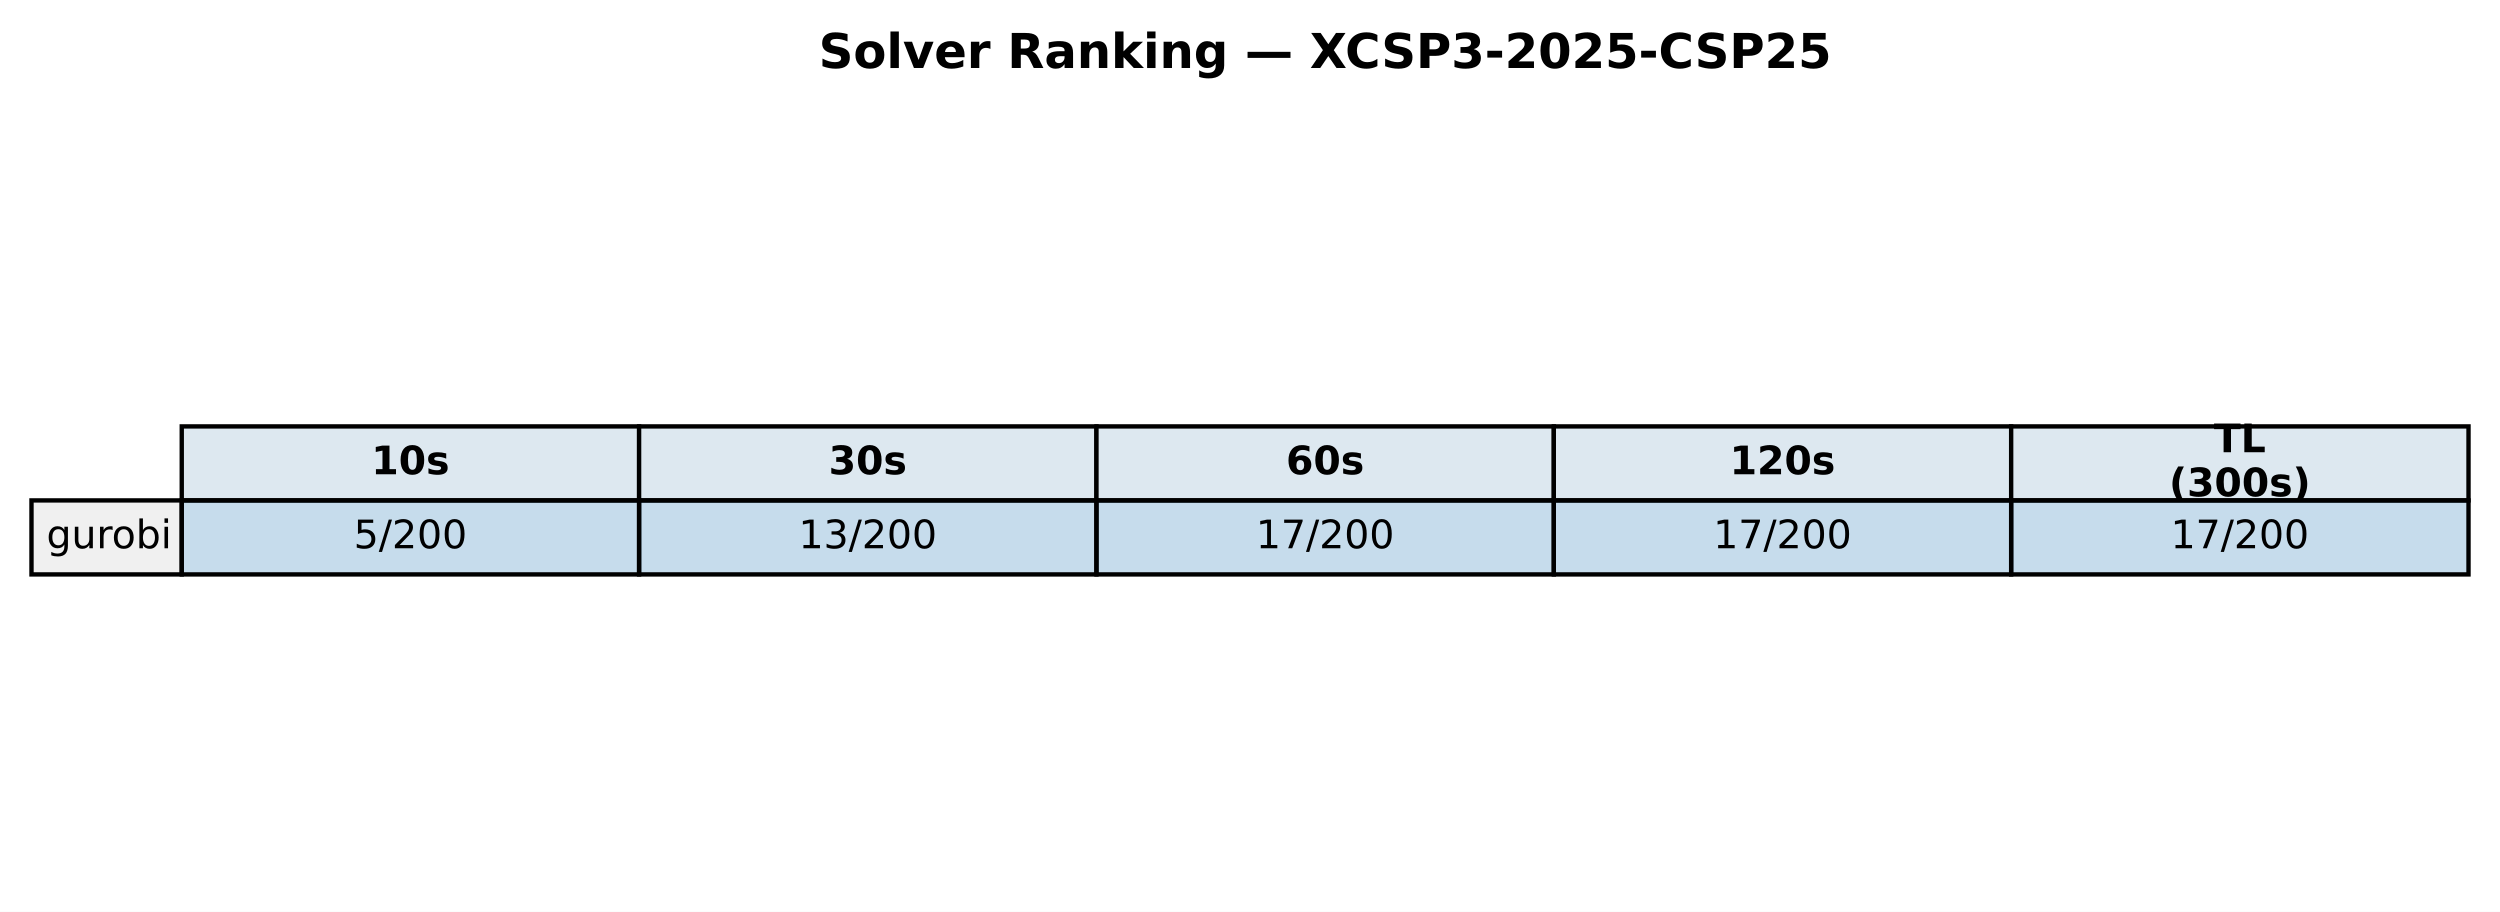
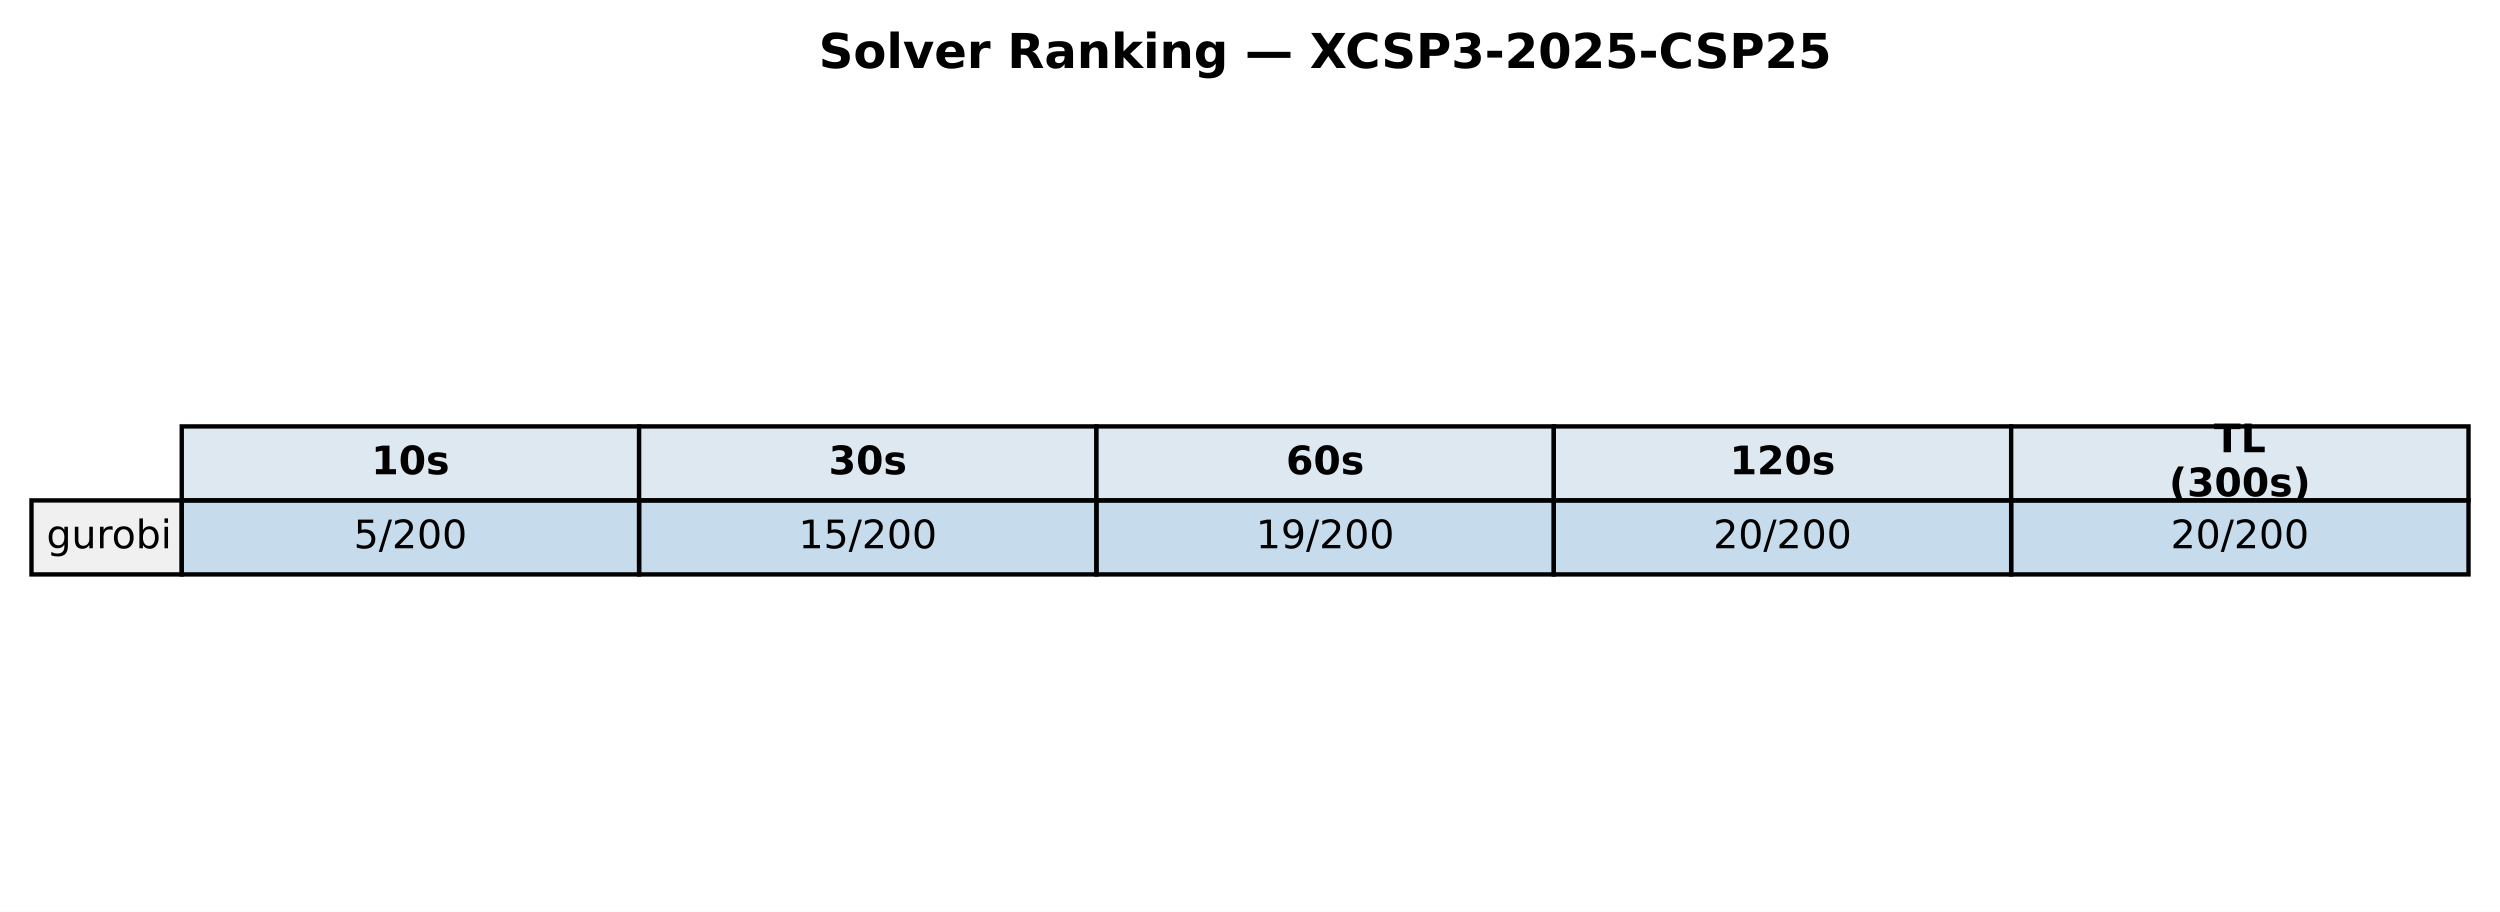
<svg xmlns="http://www.w3.org/2000/svg" xmlns:xlink="http://www.w3.org/1999/xlink" width="571.72pt" height="208.518pt" viewBox="0 0 571.72 208.518" version="1.1">
  <defs>
    <style type="text/css">*{stroke-linejoin: round; stroke-linecap: butt}</style>
  </defs>
  <g id="figure_1">
    <g id="patch_1">
      <path d="M 0 208.518  L 571.72 208.518  L 571.72 0  L 0 0  z " style="fill: #ffffff" />
    </g>
    <g id="axes_1">
      <g id="table_1">
        <g id="patch_2">
          <path d="M 41.563 114.438  L 146.154 114.438  L 146.154 97.514  L 41.563 97.514  z " style="fill: #dde8f0; stroke: #000000; stroke-linejoin: miter" />
        </g>
        <g id="text_1">
          <g transform="translate(84.91809 108.4594) scale(0.09 -0.09)">
            <defs>
              <path id="DejaVuSans-Bold-31" d="M 750 831  L 1813 831  L 1813 3847  L 722 3622  L 722 4441  L 1806 4666  L 2950 4666  L 2950 831  L 4013 831  L 4013 0  L 750 0  L 750 831  z " transform="scale(0.015625)" />
              <path id="DejaVuSans-Bold-30" d="M 2944 2338  Q 2944 3213 2780 3570  Q 2616 3928 2228 3928  Q 1841 3928 1675 3570  Q 1509 3213 1509 2338  Q 1509 1453 1675 1090  Q 1841 728 2228 728  Q 2613 728 2778 1090  Q 2944 1453 2944 2338  z M 4147 2328  Q 4147 1169 3647 539  Q 3147 -91 2228 -91  Q 1306 -91 806 539  Q 306 1169 306 2328  Q 306 3491 806 4120  Q 1306 4750 2228 4750  Q 3147 4750 3647 4120  Q 4147 3491 4147 2328  z " transform="scale(0.015625)" />
              <path id="DejaVuSans-Bold-73" d="M 3272 3391  L 3272 2541  Q 2913 2691 2578 2766  Q 2244 2841 1947 2841  Q 1628 2841 1473 2761  Q 1319 2681 1319 2516  Q 1319 2381 1436 2309  Q 1553 2238 1856 2203  L 2053 2175  Q 2913 2066 3209 1816  Q 3506 1566 3506 1031  Q 3506 472 3093 190  Q 2681 -91 1863 -91  Q 1516 -91 1145 -36  Q 775 19 384 128  L 384 978  Q 719 816 1070 734  Q 1422 653 1784 653  Q 2113 653 2278 743  Q 2444 834 2444 1013  Q 2444 1163 2330 1236  Q 2216 1309 1875 1350  L 1678 1375  Q 931 1469 631 1722  Q 331 1975 331 2491  Q 331 3047 712 3315  Q 1094 3584 1881 3584  Q 2191 3584 2531 3537  Q 2872 3491 3272 3391  z " transform="scale(0.015625)" />
            </defs>
            <use xlink:href="#DejaVuSans-Bold-31" />
            <use xlink:href="#DejaVuSans-Bold-30" transform="translate(69.58008 0)" />
            <use xlink:href="#DejaVuSans-Bold-73" transform="translate(139.1602 0)" />
          </g>
        </g>
        <g id="patch_3">
          <path d="M 146.154 114.438  L 250.746 114.438  L 250.746 97.514  L 146.154 97.514  z " style="fill: #dde8f0; stroke: #000000; stroke-linejoin: miter" />
        </g>
        <g id="text_2">
          <g transform="translate(189.5096 108.4594) scale(0.09 -0.09)">
            <defs>
              <path id="DejaVuSans-Bold-33" d="M 2981 2516  Q 3453 2394 3698 2092  Q 3944 1791 3944 1325  Q 3944 631 3412 270  Q 2881 -91 1863 -91  Q 1503 -91 1142 -33  Q 781 25 428 141  L 428 1069  Q 766 900 1098 814  Q 1431 728 1753 728  Q 2231 728 2486 893  Q 2741 1059 2741 1369  Q 2741 1688 2480 1852  Q 2219 2016 1709 2016  L 1228 2016  L 1228 2791  L 1734 2791  Q 2188 2791 2409 2933  Q 2631 3075 2631 3366  Q 2631 3634 2415 3781  Q 2200 3928 1806 3928  Q 1516 3928 1219 3862  Q 922 3797 628 3669  L 628 4550  Q 984 4650 1334 4700  Q 1684 4750 2022 4750  Q 2931 4750 3382 4451  Q 3834 4153 3834 3553  Q 3834 3144 3618 2883  Q 3403 2622 2981 2516  z " transform="scale(0.015625)" />
            </defs>
            <use xlink:href="#DejaVuSans-Bold-33" />
            <use xlink:href="#DejaVuSans-Bold-30" transform="translate(69.58008 0)" />
            <use xlink:href="#DejaVuSans-Bold-73" transform="translate(139.1602 0)" />
          </g>
        </g>
        <g id="patch_4">
          <path d="M 250.746 114.438  L 355.337 114.438  L 355.337 97.514  L 250.746 97.514  z " style="fill: #dde8f0; stroke: #000000; stroke-linejoin: miter" />
        </g>
        <g id="text_3">
          <g transform="translate(294.1011 108.4594) scale(0.09 -0.09)">
            <defs>
              <path id="DejaVuSans-Bold-36" d="M 2316 2303  Q 2000 2303 1842 2098  Q 1684 1894 1684 1484  Q 1684 1075 1842 870  Q 2000 666 2316 666  Q 2634 666 2792 870  Q 2950 1075 2950 1484  Q 2950 1894 2792 2098  Q 2634 2303 2316 2303  z M 3803 4544  L 3803 3681  Q 3506 3822 3243 3889  Q 2981 3956 2731 3956  Q 2194 3956 1894 3657  Q 1594 3359 1544 2772  Q 1750 2925 1990 3001  Q 2231 3078 2516 3078  Q 3231 3078 3670 2659  Q 4109 2241 4109 1563  Q 4109 813 3618 361  Q 3128 -91 2303 -91  Q 1394 -91 895 523  Q 397 1138 397 2266  Q 397 3422 980 4083  Q 1563 4744 2578 4744  Q 2900 4744 3203 4694  Q 3506 4644 3803 4544  z " transform="scale(0.015625)" />
            </defs>
            <use xlink:href="#DejaVuSans-Bold-36" />
            <use xlink:href="#DejaVuSans-Bold-30" transform="translate(69.58008 0)" />
            <use xlink:href="#DejaVuSans-Bold-73" transform="translate(139.1602 0)" />
          </g>
        </g>
        <g id="patch_5">
          <path d="M 355.337 114.438  L 459.929 114.438  L 459.929 97.514  L 355.337 97.514  z " style="fill: #dde8f0; stroke: #000000; stroke-linejoin: miter" />
        </g>
        <g id="text_4">
          <g transform="translate(395.5616 108.4594) scale(0.09 -0.09)">
            <defs>
              <path id="DejaVuSans-Bold-32" d="M 1844 884  L 3897 884  L 3897 0  L 506 0  L 506 884  L 2209 2388  Q 2438 2594 2547 2791  Q 2656 2988 2656 3200  Q 2656 3528 2436 3728  Q 2216 3928 1850 3928  Q 1569 3928 1234 3808  Q 900 3688 519 3450  L 519 4475  Q 925 4609 1322 4679  Q 1719 4750 2100 4750  Q 2938 4750 3402 4381  Q 3866 4013 3866 3353  Q 3866 2972 3669 2642  Q 3472 2313 2841 1759  L 1844 884  z " transform="scale(0.015625)" />
            </defs>
            <use xlink:href="#DejaVuSans-Bold-31" />
            <use xlink:href="#DejaVuSans-Bold-32" transform="translate(69.58008 0)" />
            <use xlink:href="#DejaVuSans-Bold-30" transform="translate(139.1602 0)" />
            <use xlink:href="#DejaVuSans-Bold-73" transform="translate(208.7402 0)" />
          </g>
        </g>
        <g id="patch_6">
          <path d="M 459.929 114.438  L 564.52 114.438  L 564.52 97.514  L 459.929 97.514  z " style="fill: #dde8f0; stroke: #000000; stroke-linejoin: miter" />
        </g>
        <g id="text_5">
          <g transform="translate(506.2872 103.4204) scale(0.09 -0.09)">
            <defs>
              <path id="DejaVuSans-Bold-54" d="M 31 4666  L 4331 4666  L 4331 3756  L 2784 3756  L 2784 0  L 1581 0  L 1581 3756  L 31 3756  L 31 4666  z " transform="scale(0.015625)" />
              <path id="DejaVuSans-Bold-4c" d="M 588 4666  L 1791 4666  L 1791 909  L 3903 909  L 3903 0  L 588 0  L 588 4666  z " transform="scale(0.015625)" />
            </defs>
            <use xlink:href="#DejaVuSans-Bold-54" />
            <use xlink:href="#DejaVuSans-Bold-4c" transform="translate(68.21289 0)" />
          </g>
          <g transform="translate(496.0399 113.4984) scale(0.09 -0.09)">
            <defs>
              <path id="DejaVuSans-Bold-28" d="M 2413 -844  L 1484 -844  Q 1006 -72 778 623  Q 550 1319 550 2003  Q 550 2688 779 3389  Q 1009 4091 1484 4856  L 2413 4856  Q 2013 4116 1813 3408  Q 1613 2700 1613 2009  Q 1613 1319 1811 609  Q 2009 -100 2413 -844  z " transform="scale(0.015625)" />
              <path id="DejaVuSans-Bold-29" d="M 513 -844  Q 913 -100 1113 609  Q 1313 1319 1313 2009  Q 1313 2700 1113 3408  Q 913 4116 513 4856  L 1441 4856  Q 1916 4091 2145 3389  Q 2375 2688 2375 2003  Q 2375 1319 2147 623  Q 1919 -72 1441 -844  L 513 -844  z " transform="scale(0.015625)" />
            </defs>
            <use xlink:href="#DejaVuSans-Bold-28" />
            <use xlink:href="#DejaVuSans-Bold-33" transform="translate(45.70312 0)" />
            <use xlink:href="#DejaVuSans-Bold-30" transform="translate(115.2832 0)" />
            <use xlink:href="#DejaVuSans-Bold-30" transform="translate(184.8633 0)" />
            <use xlink:href="#DejaVuSans-Bold-73" transform="translate(254.4434 0)" />
            <use xlink:href="#DejaVuSans-Bold-29" transform="translate(313.9648 0)" />
          </g>
        </g>
        <g id="patch_7">
          <path d="M 7.2 131.363  L 41.563 131.363  L 41.563 114.438  L 7.2 114.438  z " style="fill: #f0f0f0; stroke: #000000; stroke-linejoin: miter" />
        </g>
        <g id="text_6">
          <g transform="translate(10.63626 125.3841) scale(0.09 -0.09)">
            <defs>
              <path id="DejaVuSans-67" d="M 2906 1791  Q 2906 2416 2648 2759  Q 2391 3103 1925 3103  Q 1463 3103 1205 2759  Q 947 2416 947 1791  Q 947 1169 1205 825  Q 1463 481 1925 481  Q 2391 481 2648 825  Q 2906 1169 2906 1791  z M 3481 434  Q 3481 -459 3084 -895  Q 2688 -1331 1869 -1331  Q 1566 -1331 1297 -1286  Q 1028 -1241 775 -1147  L 775 -588  Q 1028 -725 1275 -790  Q 1522 -856 1778 -856  Q 2344 -856 2625 -561  Q 2906 -266 2906 331  L 2906 616  Q 2728 306 2450 153  Q 2172 0 1784 0  Q 1141 0 747 490  Q 353 981 353 1791  Q 353 2603 747 3093  Q 1141 3584 1784 3584  Q 2172 3584 2450 3431  Q 2728 3278 2906 2969  L 2906 3500  L 3481 3500  L 3481 434  z " transform="scale(0.015625)" />
              <path id="DejaVuSans-75" d="M 544 1381  L 544 3500  L 1119 3500  L 1119 1403  Q 1119 906 1312 657  Q 1506 409 1894 409  Q 2359 409 2629 706  Q 2900 1003 2900 1516  L 2900 3500  L 3475 3500  L 3475 0  L 2900 0  L 2900 538  Q 2691 219 2414 64  Q 2138 -91 1772 -91  Q 1169 -91 856 284  Q 544 659 544 1381  z M 1991 3584  L 1991 3584  z " transform="scale(0.015625)" />
              <path id="DejaVuSans-72" d="M 2631 2963  Q 2534 3019 2420 3045  Q 2306 3072 2169 3072  Q 1681 3072 1420 2755  Q 1159 2438 1159 1844  L 1159 0  L 581 0  L 581 3500  L 1159 3500  L 1159 2956  Q 1341 3275 1631 3429  Q 1922 3584 2338 3584  Q 2397 3584 2469 3576  Q 2541 3569 2628 3553  L 2631 2963  z " transform="scale(0.015625)" />
              <path id="DejaVuSans-6f" d="M 1959 3097  Q 1497 3097 1228 2736  Q 959 2375 959 1747  Q 959 1119 1226 758  Q 1494 397 1959 397  Q 2419 397 2687 759  Q 2956 1122 2956 1747  Q 2956 2369 2687 2733  Q 2419 3097 1959 3097  z M 1959 3584  Q 2709 3584 3137 3096  Q 3566 2609 3566 1747  Q 3566 888 3137 398  Q 2709 -91 1959 -91  Q 1206 -91 779 398  Q 353 888 353 1747  Q 353 2609 779 3096  Q 1206 3584 1959 3584  z " transform="scale(0.015625)" />
              <path id="DejaVuSans-62" d="M 3116 1747  Q 3116 2381 2855 2742  Q 2594 3103 2138 3103  Q 1681 3103 1420 2742  Q 1159 2381 1159 1747  Q 1159 1113 1420 752  Q 1681 391 2138 391  Q 2594 391 2855 752  Q 3116 1113 3116 1747  z M 1159 2969  Q 1341 3281 1617 3432  Q 1894 3584 2278 3584  Q 2916 3584 3314 3078  Q 3713 2572 3713 1747  Q 3713 922 3314 415  Q 2916 -91 2278 -91  Q 1894 -91 1617 61  Q 1341 213 1159 525  L 1159 0  L 581 0  L 581 4863  L 1159 4863  L 1159 2969  z " transform="scale(0.015625)" />
              <path id="DejaVuSans-69" d="M 603 3500  L 1178 3500  L 1178 0  L 603 0  L 603 3500  z M 603 4863  L 1178 4863  L 1178 4134  L 603 4134  L 603 4863  z " transform="scale(0.015625)" />
            </defs>
            <use xlink:href="#DejaVuSans-67" />
            <use xlink:href="#DejaVuSans-75" transform="translate(63.47656 0)" />
            <use xlink:href="#DejaVuSans-72" transform="translate(126.8555 0)" />
            <use xlink:href="#DejaVuSans-6f" transform="translate(165.7188 0)" />
            <use xlink:href="#DejaVuSans-62" transform="translate(226.9004 0)" />
            <use xlink:href="#DejaVuSans-69" transform="translate(290.377 0)" />
          </g>
        </g>
        <g id="patch_8">
          <path d="M 41.563 131.363  L 146.154 131.363  L 146.154 114.438  L 41.563 114.438  z " style="fill: #1f77b4; fill-opacity: 0.25; stroke: #000000; stroke-linejoin: miter" />
        </g>
        <g id="text_7">
          <g transform="translate(80.88989 125.3841) scale(0.09 -0.09)">
            <defs>
              <path id="DejaVuSans-35" d="M 691 4666  L 3169 4666  L 3169 4134  L 1269 4134  L 1269 2991  Q 1406 3038 1543 3061  Q 1681 3084 1819 3084  Q 2600 3084 3056 2656  Q 3513 2228 3513 1497  Q 3513 744 3044 326  Q 2575 -91 1722 -91  Q 1428 -91 1123 -41  Q 819 9 494 109  L 494 744  Q 775 591 1075 516  Q 1375 441 1709 441  Q 2250 441 2565 725  Q 2881 1009 2881 1497  Q 2881 1984 2565 2268  Q 2250 2553 1709 2553  Q 1456 2553 1204 2497  Q 953 2441 691 2322  L 691 4666  z " transform="scale(0.015625)" />
              <path id="DejaVuSans-2f" d="M 1625 4666  L 2156 4666  L 531 -594  L 0 -594  L 1625 4666  z " transform="scale(0.015625)" />
              <path id="DejaVuSans-32" d="M 1228 531  L 3431 531  L 3431 0  L 469 0  L 469 531  Q 828 903 1448 1529  Q 2069 2156 2228 2338  Q 2531 2678 2651 2914  Q 2772 3150 2772 3378  Q 2772 3750 2511 3984  Q 2250 4219 1831 4219  Q 1534 4219 1204 4116  Q 875 4013 500 3803  L 500 4441  Q 881 4594 1212 4672  Q 1544 4750 1819 4750  Q 2544 4750 2975 4387  Q 3406 4025 3406 3419  Q 3406 3131 3298 2873  Q 3191 2616 2906 2266  Q 2828 2175 2409 1742  Q 1991 1309 1228 531  z " transform="scale(0.015625)" />
              <path id="DejaVuSans-30" d="M 2034 4250  Q 1547 4250 1301 3770  Q 1056 3291 1056 2328  Q 1056 1369 1301 889  Q 1547 409 2034 409  Q 2525 409 2770 889  Q 3016 1369 3016 2328  Q 3016 3291 2770 3770  Q 2525 4250 2034 4250  z M 2034 4750  Q 2819 4750 3233 4129  Q 3647 3509 3647 2328  Q 3647 1150 3233 529  Q 2819 -91 2034 -91  Q 1250 -91 836 529  Q 422 1150 422 2328  Q 422 3509 836 4129  Q 1250 4750 2034 4750  z " transform="scale(0.015625)" />
            </defs>
            <use xlink:href="#DejaVuSans-35" />
            <use xlink:href="#DejaVuSans-2f" transform="translate(63.62305 0)" />
            <use xlink:href="#DejaVuSans-32" transform="translate(97.31445 0)" />
            <use xlink:href="#DejaVuSans-30" transform="translate(160.9375 0)" />
            <use xlink:href="#DejaVuSans-30" transform="translate(224.5605 0)" />
          </g>
        </g>
        <g id="patch_9">
          <path d="M 146.154 131.363  L 250.746 131.363  L 250.746 114.438  L 146.154 114.438  z " style="fill: #1f77b4; fill-opacity: 0.25; stroke: #000000; stroke-linejoin: miter" />
        </g>
        <g id="text_8">
          <g transform="translate(182.6183 125.3841) scale(0.09 -0.09)">
            <defs>
              <path id="DejaVuSans-31" d="M 794 531  L 1825 531  L 1825 4091  L 703 3866  L 703 4441  L 1819 4666  L 2450 4666  L 2450 531  L 3481 531  L 3481 0  L 794 0  L 794 531  z " transform="scale(0.015625)" />
-               <path id="DejaVuSans-33" d="M 2597 2516  Q 3050 2419 3304 2112  Q 3559 1806 3559 1356  Q 3559 666 3084 287  Q 2609 -91 1734 -91  Q 1441 -91 1130 -33  Q 819 25 488 141  L 488 750  Q 750 597 1062 519  Q 1375 441 1716 441  Q 2309 441 2620 675  Q 2931 909 2931 1356  Q 2931 1769 2642 2001  Q 2353 2234 1838 2234  L 1294 2234  L 1294 2753  L 1863 2753  Q 2328 2753 2575 2939  Q 2822 3125 2822 3475  Q 2822 3834 2567 4026  Q 2313 4219 1838 4219  Q 1578 4219 1281 4162  Q 984 4106 628 3988  L 628 4550  Q 988 4650 1302 4700  Q 1616 4750 1894 4750  Q 2613 4750 3031 4423  Q 3450 4097 3450 3541  Q 3450 3153 3228 2886  Q 3006 2619 2597 2516  z " transform="scale(0.015625)" />
            </defs>
            <use xlink:href="#DejaVuSans-31" />
-             <use xlink:href="#DejaVuSans-33" transform="translate(63.62305 0)" />
+             <use xlink:href="#DejaVuSans-35" transform="translate(63.62305 0)" />
            <use xlink:href="#DejaVuSans-2f" transform="translate(127.2461 0)" />
            <use xlink:href="#DejaVuSans-32" transform="translate(160.9375 0)" />
            <use xlink:href="#DejaVuSans-30" transform="translate(224.5605 0)" />
            <use xlink:href="#DejaVuSans-30" transform="translate(288.1836 0)" />
          </g>
        </g>
        <g id="patch_10">
          <path d="M 250.746 131.363  L 355.337 131.363  L 355.337 114.438  L 250.746 114.438  z " style="fill: #1f77b4; fill-opacity: 0.25; stroke: #000000; stroke-linejoin: miter" />
        </g>
        <g id="text_9">
          <g transform="translate(287.2098 125.3841) scale(0.09 -0.09)">
            <defs>
-               <path id="DejaVuSans-37" d="M 525 4666  L 3525 4666  L 3525 4397  L 1831 0  L 1172 0  L 2766 4134  L 525 4134  L 525 4666  z " transform="scale(0.015625)" />
+               <path id="DejaVuSans-39" d="M 703 97  L 703 672  Q 941 559 1184 500  Q 1428 441 1663 441  Q 2288 441 2617 861  Q 2947 1281 2994 2138  Q 2813 1869 2534 1725  Q 2256 1581 1919 1581  Q 1219 1581 811 2004  Q 403 2428 403 3163  Q 403 3881 828 4315  Q 1253 4750 1959 4750  Q 2769 4750 3195 4129  Q 3622 3509 3622 2328  Q 3622 1225 3098 567  Q 2575 -91 1691 -91  Q 1453 -91 1209 -44  Q 966 3 703 97  z M 1959 2075  Q 2384 2075 2632 2365  Q 2881 2656 2881 3163  Q 2881 3666 2632 3958  Q 2384 4250 1959 4250  Q 1534 4250 1286 3958  Q 1038 3666 1038 3163  Q 1038 2656 1286 2365  Q 1534 2075 1959 2075  z " transform="scale(0.015625)" />
            </defs>
            <use xlink:href="#DejaVuSans-31" />
-             <use xlink:href="#DejaVuSans-37" transform="translate(63.62305 0)" />
+             <use xlink:href="#DejaVuSans-39" transform="translate(63.62305 0)" />
            <use xlink:href="#DejaVuSans-2f" transform="translate(127.2461 0)" />
            <use xlink:href="#DejaVuSans-32" transform="translate(160.9375 0)" />
            <use xlink:href="#DejaVuSans-30" transform="translate(224.5605 0)" />
            <use xlink:href="#DejaVuSans-30" transform="translate(288.1836 0)" />
          </g>
        </g>
        <g id="patch_11">
          <path d="M 355.337 131.363  L 459.929 131.363  L 459.929 114.438  L 355.337 114.438  z " style="fill: #1f77b4; fill-opacity: 0.25; stroke: #000000; stroke-linejoin: miter" />
        </g>
        <g id="text_10">
          <g transform="translate(391.8013 125.3841) scale(0.09 -0.09)">
-             <use xlink:href="#DejaVuSans-31" />
-             <use xlink:href="#DejaVuSans-37" transform="translate(63.62305 0)" />
+             <use xlink:href="#DejaVuSans-32" />
+             <use xlink:href="#DejaVuSans-30" transform="translate(63.62305 0)" />
            <use xlink:href="#DejaVuSans-2f" transform="translate(127.2461 0)" />
            <use xlink:href="#DejaVuSans-32" transform="translate(160.9375 0)" />
            <use xlink:href="#DejaVuSans-30" transform="translate(224.5605 0)" />
            <use xlink:href="#DejaVuSans-30" transform="translate(288.1836 0)" />
          </g>
        </g>
        <g id="patch_12">
          <path d="M 459.929 131.363  L 564.52 131.363  L 564.52 114.438  L 459.929 114.438  z " style="fill: #1f77b4; fill-opacity: 0.25; stroke: #000000; stroke-linejoin: miter" />
        </g>
        <g id="text_11">
          <g transform="translate(496.3928 125.3841) scale(0.09 -0.09)">
-             <use xlink:href="#DejaVuSans-31" />
-             <use xlink:href="#DejaVuSans-37" transform="translate(63.62305 0)" />
+             <use xlink:href="#DejaVuSans-32" />
+             <use xlink:href="#DejaVuSans-30" transform="translate(63.62305 0)" />
            <use xlink:href="#DejaVuSans-2f" transform="translate(127.2461 0)" />
            <use xlink:href="#DejaVuSans-32" transform="translate(160.9375 0)" />
            <use xlink:href="#DejaVuSans-30" transform="translate(224.5605 0)" />
            <use xlink:href="#DejaVuSans-30" transform="translate(288.1836 0)" />
          </g>
        </g>
      </g>
      <g id="text_12">
        <g transform="translate(187.2303 15.55828) scale(0.11 -0.11)">
          <defs>
            <path id="DejaVuSans-Bold-53" d="M 3834 4519  L 3834 3531  Q 3450 3703 3084 3790  Q 2719 3878 2394 3878  Q 1963 3878 1756 3759  Q 1550 3641 1550 3391  Q 1550 3203 1689 3098  Q 1828 2994 2194 2919  L 2706 2816  Q 3484 2659 3812 2340  Q 4141 2022 4141 1434  Q 4141 663 3683 286  Q 3225 -91 2284 -91  Q 1841 -91 1394 -6  Q 947 78 500 244  L 500 1259  Q 947 1022 1364 901  Q 1781 781 2169 781  Q 2563 781 2772 912  Q 2981 1044 2981 1288  Q 2981 1506 2839 1625  Q 2697 1744 2272 1838  L 1806 1941  Q 1106 2091 782 2419  Q 459 2747 459 3303  Q 459 4000 909 4375  Q 1359 4750 2203 4750  Q 2588 4750 2994 4692  Q 3400 4634 3834 4519  z " transform="scale(0.015625)" />
            <path id="DejaVuSans-Bold-6f" d="M 2203 2784  Q 1831 2784 1636 2517  Q 1441 2250 1441 1747  Q 1441 1244 1636 976  Q 1831 709 2203 709  Q 2569 709 2762 976  Q 2956 1244 2956 1747  Q 2956 2250 2762 2517  Q 2569 2784 2203 2784  z M 2203 3584  Q 3106 3584 3614 3096  Q 4122 2609 4122 1747  Q 4122 884 3614 396  Q 3106 -91 2203 -91  Q 1297 -91 786 396  Q 275 884 275 1747  Q 275 2609 786 3096  Q 1297 3584 2203 3584  z " transform="scale(0.015625)" />
            <path id="DejaVuSans-Bold-6c" d="M 538 4863  L 1656 4863  L 1656 0  L 538 0  L 538 4863  z " transform="scale(0.015625)" />
            <path id="DejaVuSans-Bold-76" d="M 97 3500  L 1216 3500  L 2088 1081  L 2956 3500  L 4078 3500  L 2700 0  L 1472 0  L 97 3500  z " transform="scale(0.015625)" />
            <path id="DejaVuSans-Bold-65" d="M 4031 1759  L 4031 1441  L 1416 1441  Q 1456 1047 1700 850  Q 1944 653 2381 653  Q 2734 653 3104 758  Q 3475 863 3866 1075  L 3866 213  Q 3469 63 3072 -14  Q 2675 -91 2278 -91  Q 1328 -91 801 392  Q 275 875 275 1747  Q 275 2603 792 3093  Q 1309 3584 2216 3584  Q 3041 3584 3536 3087  Q 4031 2591 4031 1759  z M 2881 2131  Q 2881 2450 2695 2645  Q 2509 2841 2209 2841  Q 1884 2841 1681 2658  Q 1478 2475 1428 2131  L 2881 2131  z " transform="scale(0.015625)" />
            <path id="DejaVuSans-Bold-72" d="M 3138 2547  Q 2991 2616 2845 2648  Q 2700 2681 2553 2681  Q 2122 2681 1889 2404  Q 1656 2128 1656 1613  L 1656 0  L 538 0  L 538 3500  L 1656 3500  L 1656 2925  Q 1872 3269 2151 3426  Q 2431 3584 2822 3584  Q 2878 3584 2943 3579  Q 3009 3575 3134 3559  L 3138 2547  z " transform="scale(0.015625)" />
            <path id="DejaVuSans-Bold-20" transform="scale(0.015625)" />
            <path id="DejaVuSans-Bold-52" d="M 2297 2597  Q 2675 2597 2839 2737  Q 3003 2878 3003 3200  Q 3003 3519 2839 3656  Q 2675 3794 2297 3794  L 1791 3794  L 1791 2597  L 2297 2597  z M 1791 1766  L 1791 0  L 588 0  L 588 4666  L 2425 4666  Q 3347 4666 3776 4356  Q 4206 4047 4206 3378  Q 4206 2916 3982 2619  Q 3759 2322 3309 2181  Q 3556 2125 3751 1926  Q 3947 1728 4147 1325  L 4800 0  L 3519 0  L 2950 1159  Q 2778 1509 2601 1637  Q 2425 1766 2131 1766  L 1791 1766  z " transform="scale(0.015625)" />
            <path id="DejaVuSans-Bold-61" d="M 2106 1575  Q 1756 1575 1579 1456  Q 1403 1338 1403 1106  Q 1403 894 1545 773  Q 1688 653 1941 653  Q 2256 653 2472 879  Q 2688 1106 2688 1447  L 2688 1575  L 2106 1575  z M 3816 1997  L 3816 0  L 2688 0  L 2688 519  Q 2463 200 2181 54  Q 1900 -91 1497 -91  Q 953 -91 614 226  Q 275 544 275 1050  Q 275 1666 698 1953  Q 1122 2241 2028 2241  L 2688 2241  L 2688 2328  Q 2688 2594 2478 2717  Q 2269 2841 1825 2841  Q 1466 2841 1156 2769  Q 847 2697 581 2553  L 581 3406  Q 941 3494 1303 3539  Q 1666 3584 2028 3584  Q 2975 3584 3395 3211  Q 3816 2838 3816 1997  z " transform="scale(0.015625)" />
            <path id="DejaVuSans-Bold-6e" d="M 4056 2131  L 4056 0  L 2931 0  L 2931 347  L 2931 1631  Q 2931 2084 2911 2256  Q 2891 2428 2841 2509  Q 2775 2619 2662 2680  Q 2550 2741 2406 2741  Q 2056 2741 1856 2470  Q 1656 2200 1656 1722  L 1656 0  L 538 0  L 538 3500  L 1656 3500  L 1656 2988  Q 1909 3294 2193 3439  Q 2478 3584 2822 3584  Q 3428 3584 3742 3212  Q 4056 2841 4056 2131  z " transform="scale(0.015625)" />
            <path id="DejaVuSans-Bold-6b" d="M 538 4863  L 1656 4863  L 1656 2216  L 2944 3500  L 4244 3500  L 2534 1894  L 4378 0  L 3022 0  L 1656 1459  L 1656 0  L 538 0  L 538 4863  z " transform="scale(0.015625)" />
            <path id="DejaVuSans-Bold-69" d="M 538 3500  L 1656 3500  L 1656 0  L 538 0  L 538 3500  z M 538 4863  L 1656 4863  L 1656 3950  L 538 3950  L 538 4863  z " transform="scale(0.015625)" />
            <path id="DejaVuSans-Bold-67" d="M 2919 594  Q 2688 288 2409 144  Q 2131 0 1766 0  Q 1125 0 706 504  Q 288 1009 288 1791  Q 288 2575 706 3076  Q 1125 3578 1766 3578  Q 2131 3578 2409 3434  Q 2688 3291 2919 2981  L 2919 3500  L 4044 3500  L 4044 353  Q 4044 -491 3511 -936  Q 2978 -1381 1966 -1381  Q 1638 -1381 1331 -1331  Q 1025 -1281 716 -1178  L 716 -306  Q 1009 -475 1290 -558  Q 1572 -641 1856 -641  Q 2406 -641 2662 -400  Q 2919 -159 2919 353  L 2919 594  z M 2181 2772  Q 1834 2772 1640 2515  Q 1447 2259 1447 1791  Q 1447 1309 1634 1061  Q 1822 813 2181 813  Q 2531 813 2725 1069  Q 2919 1325 2919 1791  Q 2919 2259 2725 2515  Q 2531 2772 2181 2772  z " transform="scale(0.015625)" />
            <path id="DejaVuSans-Bold-2014" d="M 344 2156  L 6056 2156  L 6056 1350  L 344 1350  L 344 2156  z " transform="scale(0.015625)" />
            <path id="DejaVuSans-Bold-58" d="M 3188 2381  L 4806 0  L 3553 0  L 2463 1594  L 1381 0  L 122 0  L 1741 2381  L 184 4666  L 1441 4666  L 2463 3163  L 3481 4666  L 4744 4666  L 3188 2381  z " transform="scale(0.015625)" />
            <path id="DejaVuSans-Bold-43" d="M 4288 256  Q 3956 84 3597 -3  Q 3238 -91 2847 -91  Q 1681 -91 1000 561  Q 319 1213 319 2328  Q 319 3447 1000 4098  Q 1681 4750 2847 4750  Q 3238 4750 3597 4662  Q 3956 4575 4288 4403  L 4288 3438  Q 3953 3666 3628 3772  Q 3303 3878 2944 3878  Q 2300 3878 1931 3465  Q 1563 3053 1563 2328  Q 1563 1606 1931 1193  Q 2300 781 2944 781  Q 3303 781 3628 887  Q 3953 994 4288 1222  L 4288 256  z " transform="scale(0.015625)" />
            <path id="DejaVuSans-Bold-50" d="M 588 4666  L 2584 4666  Q 3475 4666 3951 4270  Q 4428 3875 4428 3144  Q 4428 2409 3951 2014  Q 3475 1619 2584 1619  L 1791 1619  L 1791 0  L 588 0  L 588 4666  z M 1791 3794  L 1791 2491  L 2456 2491  Q 2806 2491 2997 2661  Q 3188 2831 3188 3144  Q 3188 3456 2997 3625  Q 2806 3794 2456 3794  L 1791 3794  z " transform="scale(0.015625)" />
            <path id="DejaVuSans-Bold-2d" d="M 347 2297  L 2309 2297  L 2309 1388  L 347 1388  L 347 2297  z " transform="scale(0.015625)" />
            <path id="DejaVuSans-Bold-35" d="M 678 4666  L 3669 4666  L 3669 3781  L 1638 3781  L 1638 3059  Q 1775 3097 1914 3117  Q 2053 3138 2203 3138  Q 3056 3138 3531 2711  Q 4006 2284 4006 1522  Q 4006 766 3489 337  Q 2972 -91 2053 -91  Q 1656 -91 1267 -14  Q 878 63 494 219  L 494 1166  Q 875 947 1217 837  Q 1559 728 1863 728  Q 2300 728 2551 942  Q 2803 1156 2803 1522  Q 2803 1891 2551 2103  Q 2300 2316 1863 2316  Q 1603 2316 1309 2248  Q 1016 2181 678 2041  L 678 4666  z " transform="scale(0.015625)" />
          </defs>
          <use xlink:href="#DejaVuSans-Bold-53" />
          <use xlink:href="#DejaVuSans-Bold-6f" transform="translate(72.02148 0)" />
          <use xlink:href="#DejaVuSans-Bold-6c" transform="translate(140.7227 0)" />
          <use xlink:href="#DejaVuSans-Bold-76" transform="translate(175 0)" />
          <use xlink:href="#DejaVuSans-Bold-65" transform="translate(240.1855 0)" />
          <use xlink:href="#DejaVuSans-Bold-72" transform="translate(308.0078 0)" />
          <use xlink:href="#DejaVuSans-Bold-20" transform="translate(357.3242 0)" />
          <use xlink:href="#DejaVuSans-Bold-52" transform="translate(392.1387 0)" />
          <use xlink:href="#DejaVuSans-Bold-61" transform="translate(469.1406 0)" />
          <use xlink:href="#DejaVuSans-Bold-6e" transform="translate(536.6211 0)" />
          <use xlink:href="#DejaVuSans-Bold-6b" transform="translate(607.8125 0)" />
          <use xlink:href="#DejaVuSans-Bold-69" transform="translate(674.3164 0)" />
          <use xlink:href="#DejaVuSans-Bold-6e" transform="translate(708.5938 0)" />
          <use xlink:href="#DejaVuSans-Bold-67" transform="translate(779.7852 0)" />
          <use xlink:href="#DejaVuSans-Bold-20" transform="translate(851.3672 0)" />
          <use xlink:href="#DejaVuSans-Bold-2014" transform="translate(886.1816 0)" />
          <use xlink:href="#DejaVuSans-Bold-20" transform="translate(986.1816 0)" />
          <use xlink:href="#DejaVuSans-Bold-58" transform="translate(1020.996 0)" />
          <use xlink:href="#DejaVuSans-Bold-43" transform="translate(1094.471 0)" />
          <use xlink:href="#DejaVuSans-Bold-53" transform="translate(1169.734 0)" />
          <use xlink:href="#DejaVuSans-Bold-50" transform="translate(1241.756 0)" />
          <use xlink:href="#DejaVuSans-Bold-33" transform="translate(1315.047 0)" />
          <use xlink:href="#DejaVuSans-Bold-2d" transform="translate(1384.627 0)" />
          <use xlink:href="#DejaVuSans-Bold-32" transform="translate(1426.131 0)" />
          <use xlink:href="#DejaVuSans-Bold-30" transform="translate(1495.711 0)" />
          <use xlink:href="#DejaVuSans-Bold-32" transform="translate(1565.291 0)" />
          <use xlink:href="#DejaVuSans-Bold-35" transform="translate(1634.871 0)" />
          <use xlink:href="#DejaVuSans-Bold-2d" transform="translate(1704.451 0)" />
          <use xlink:href="#DejaVuSans-Bold-43" transform="translate(1745.955 0)" />
          <use xlink:href="#DejaVuSans-Bold-53" transform="translate(1821.219 0)" />
          <use xlink:href="#DejaVuSans-Bold-50" transform="translate(1893.24 0)" />
          <use xlink:href="#DejaVuSans-Bold-32" transform="translate(1966.531 0)" />
          <use xlink:href="#DejaVuSans-Bold-35" transform="translate(2036.111 0)" />
        </g>
      </g>
    </g>
  </g>
</svg>
